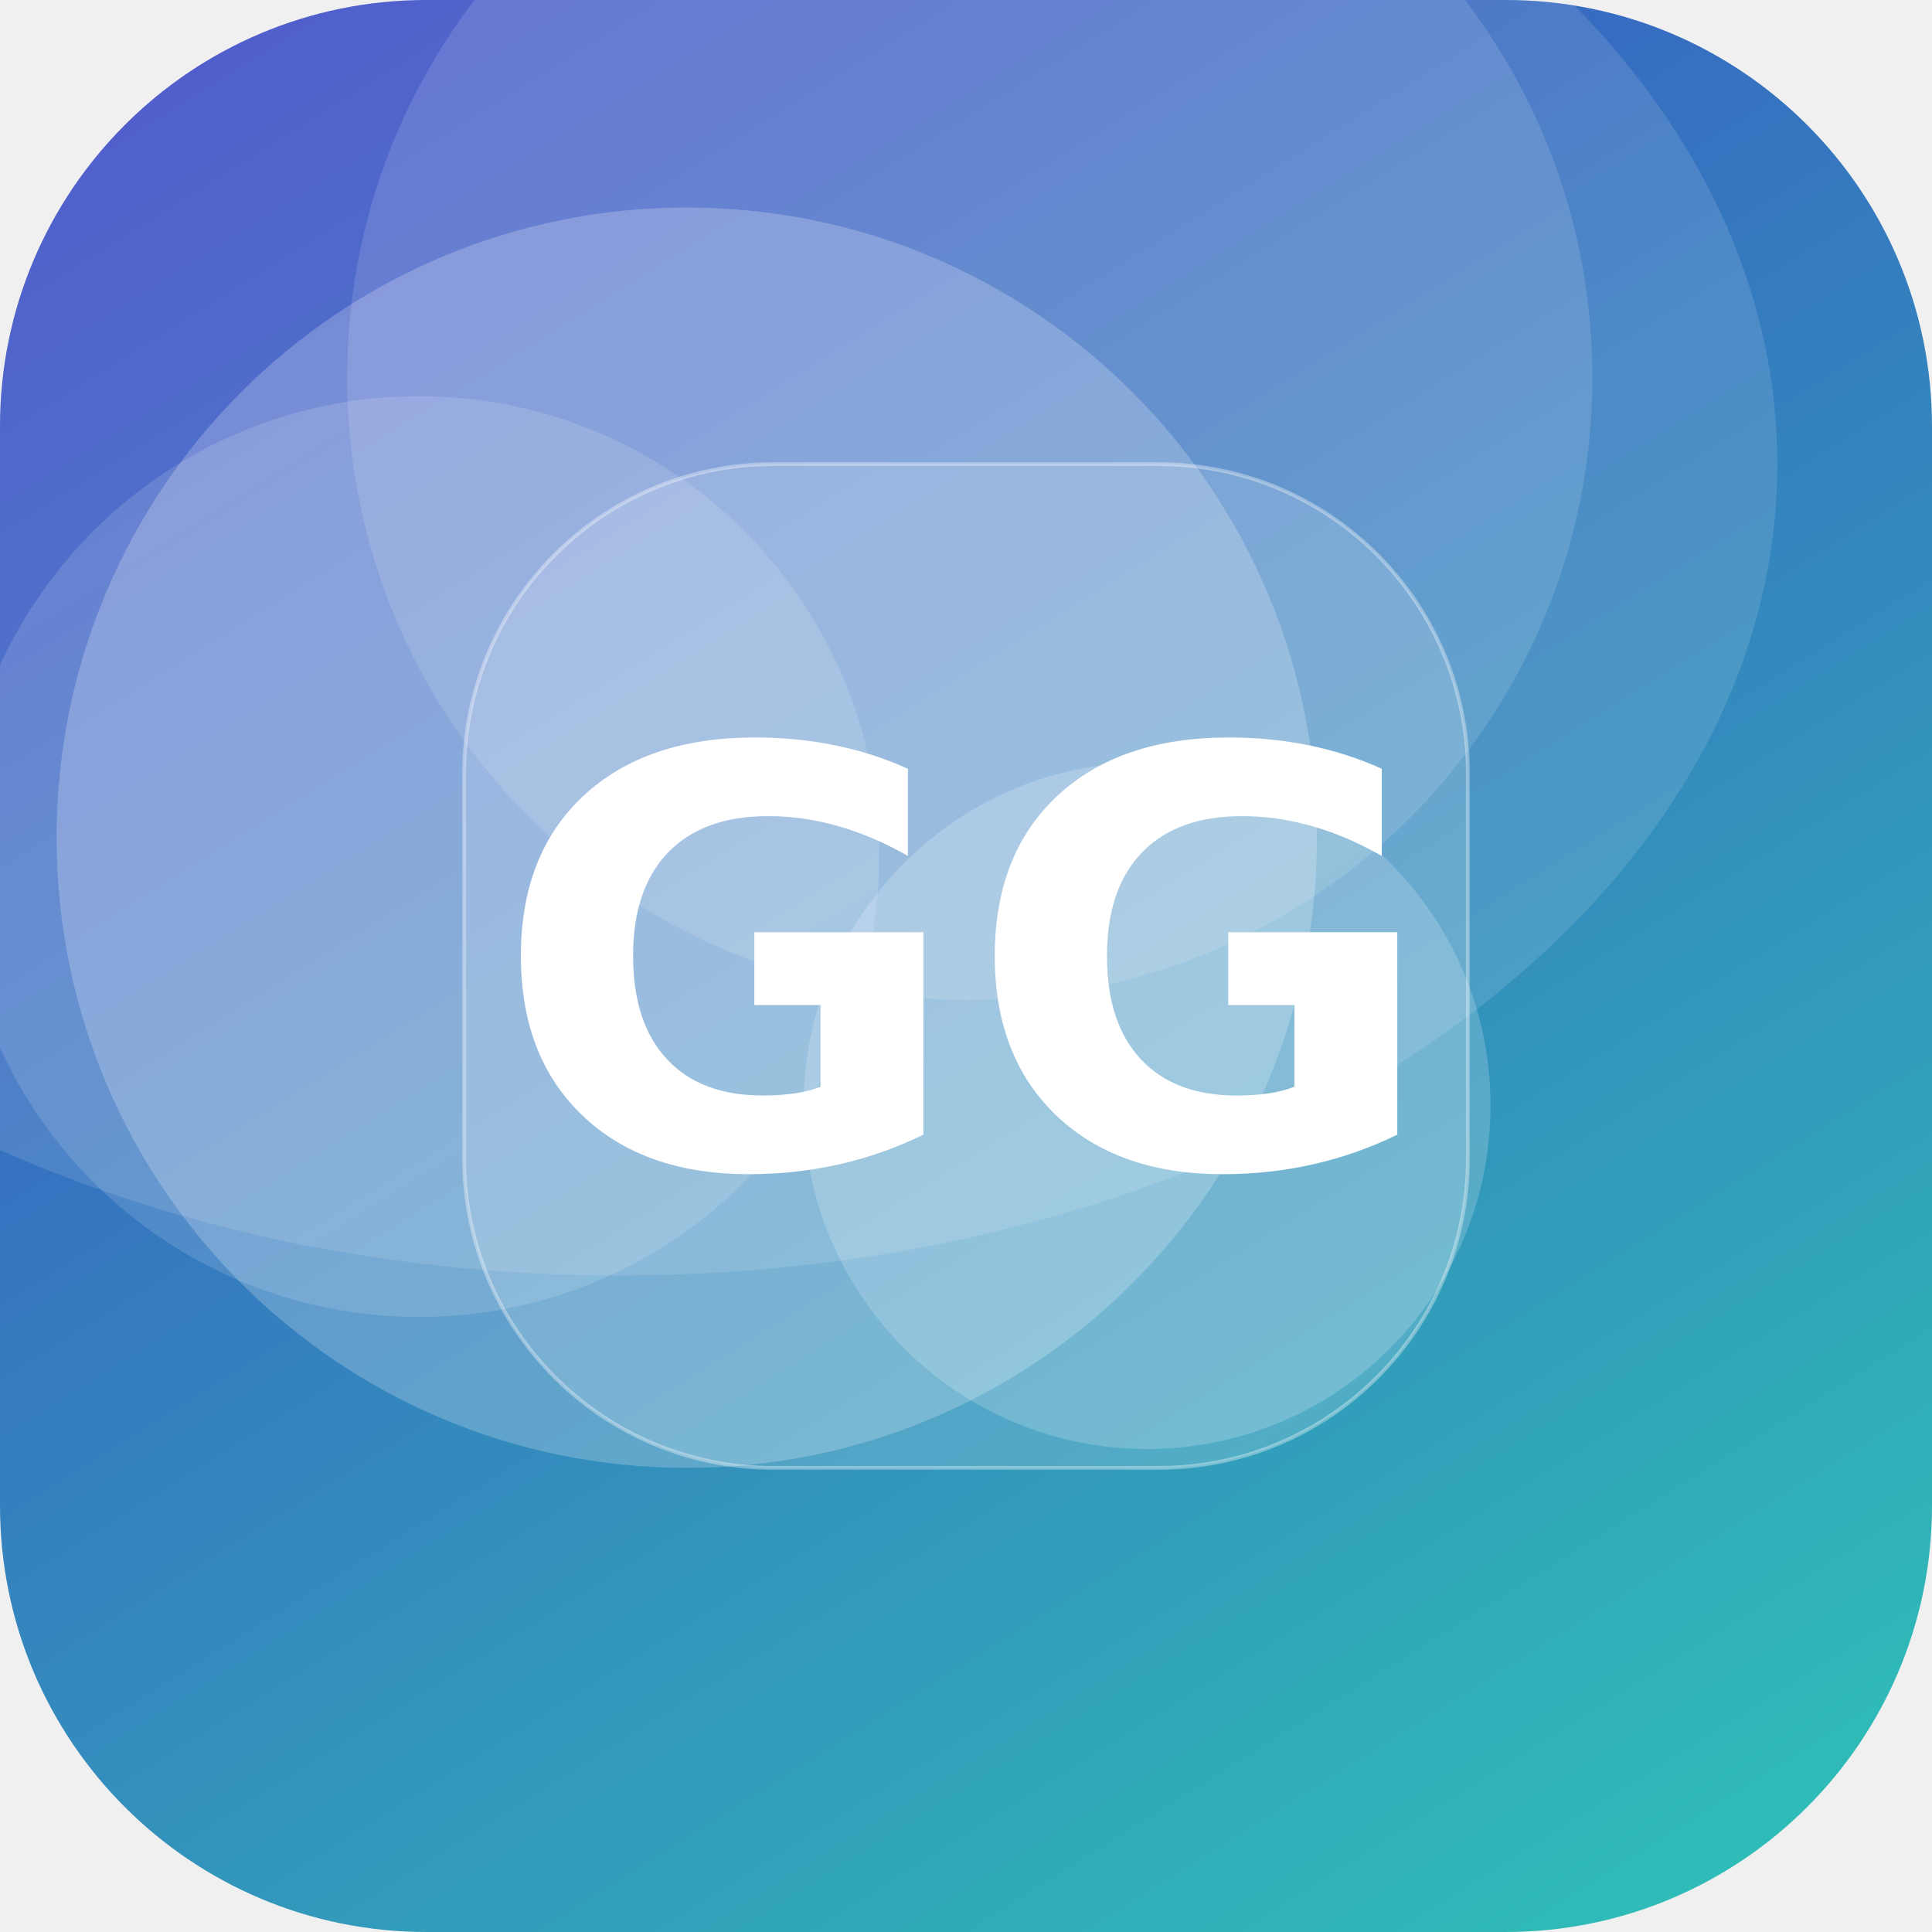
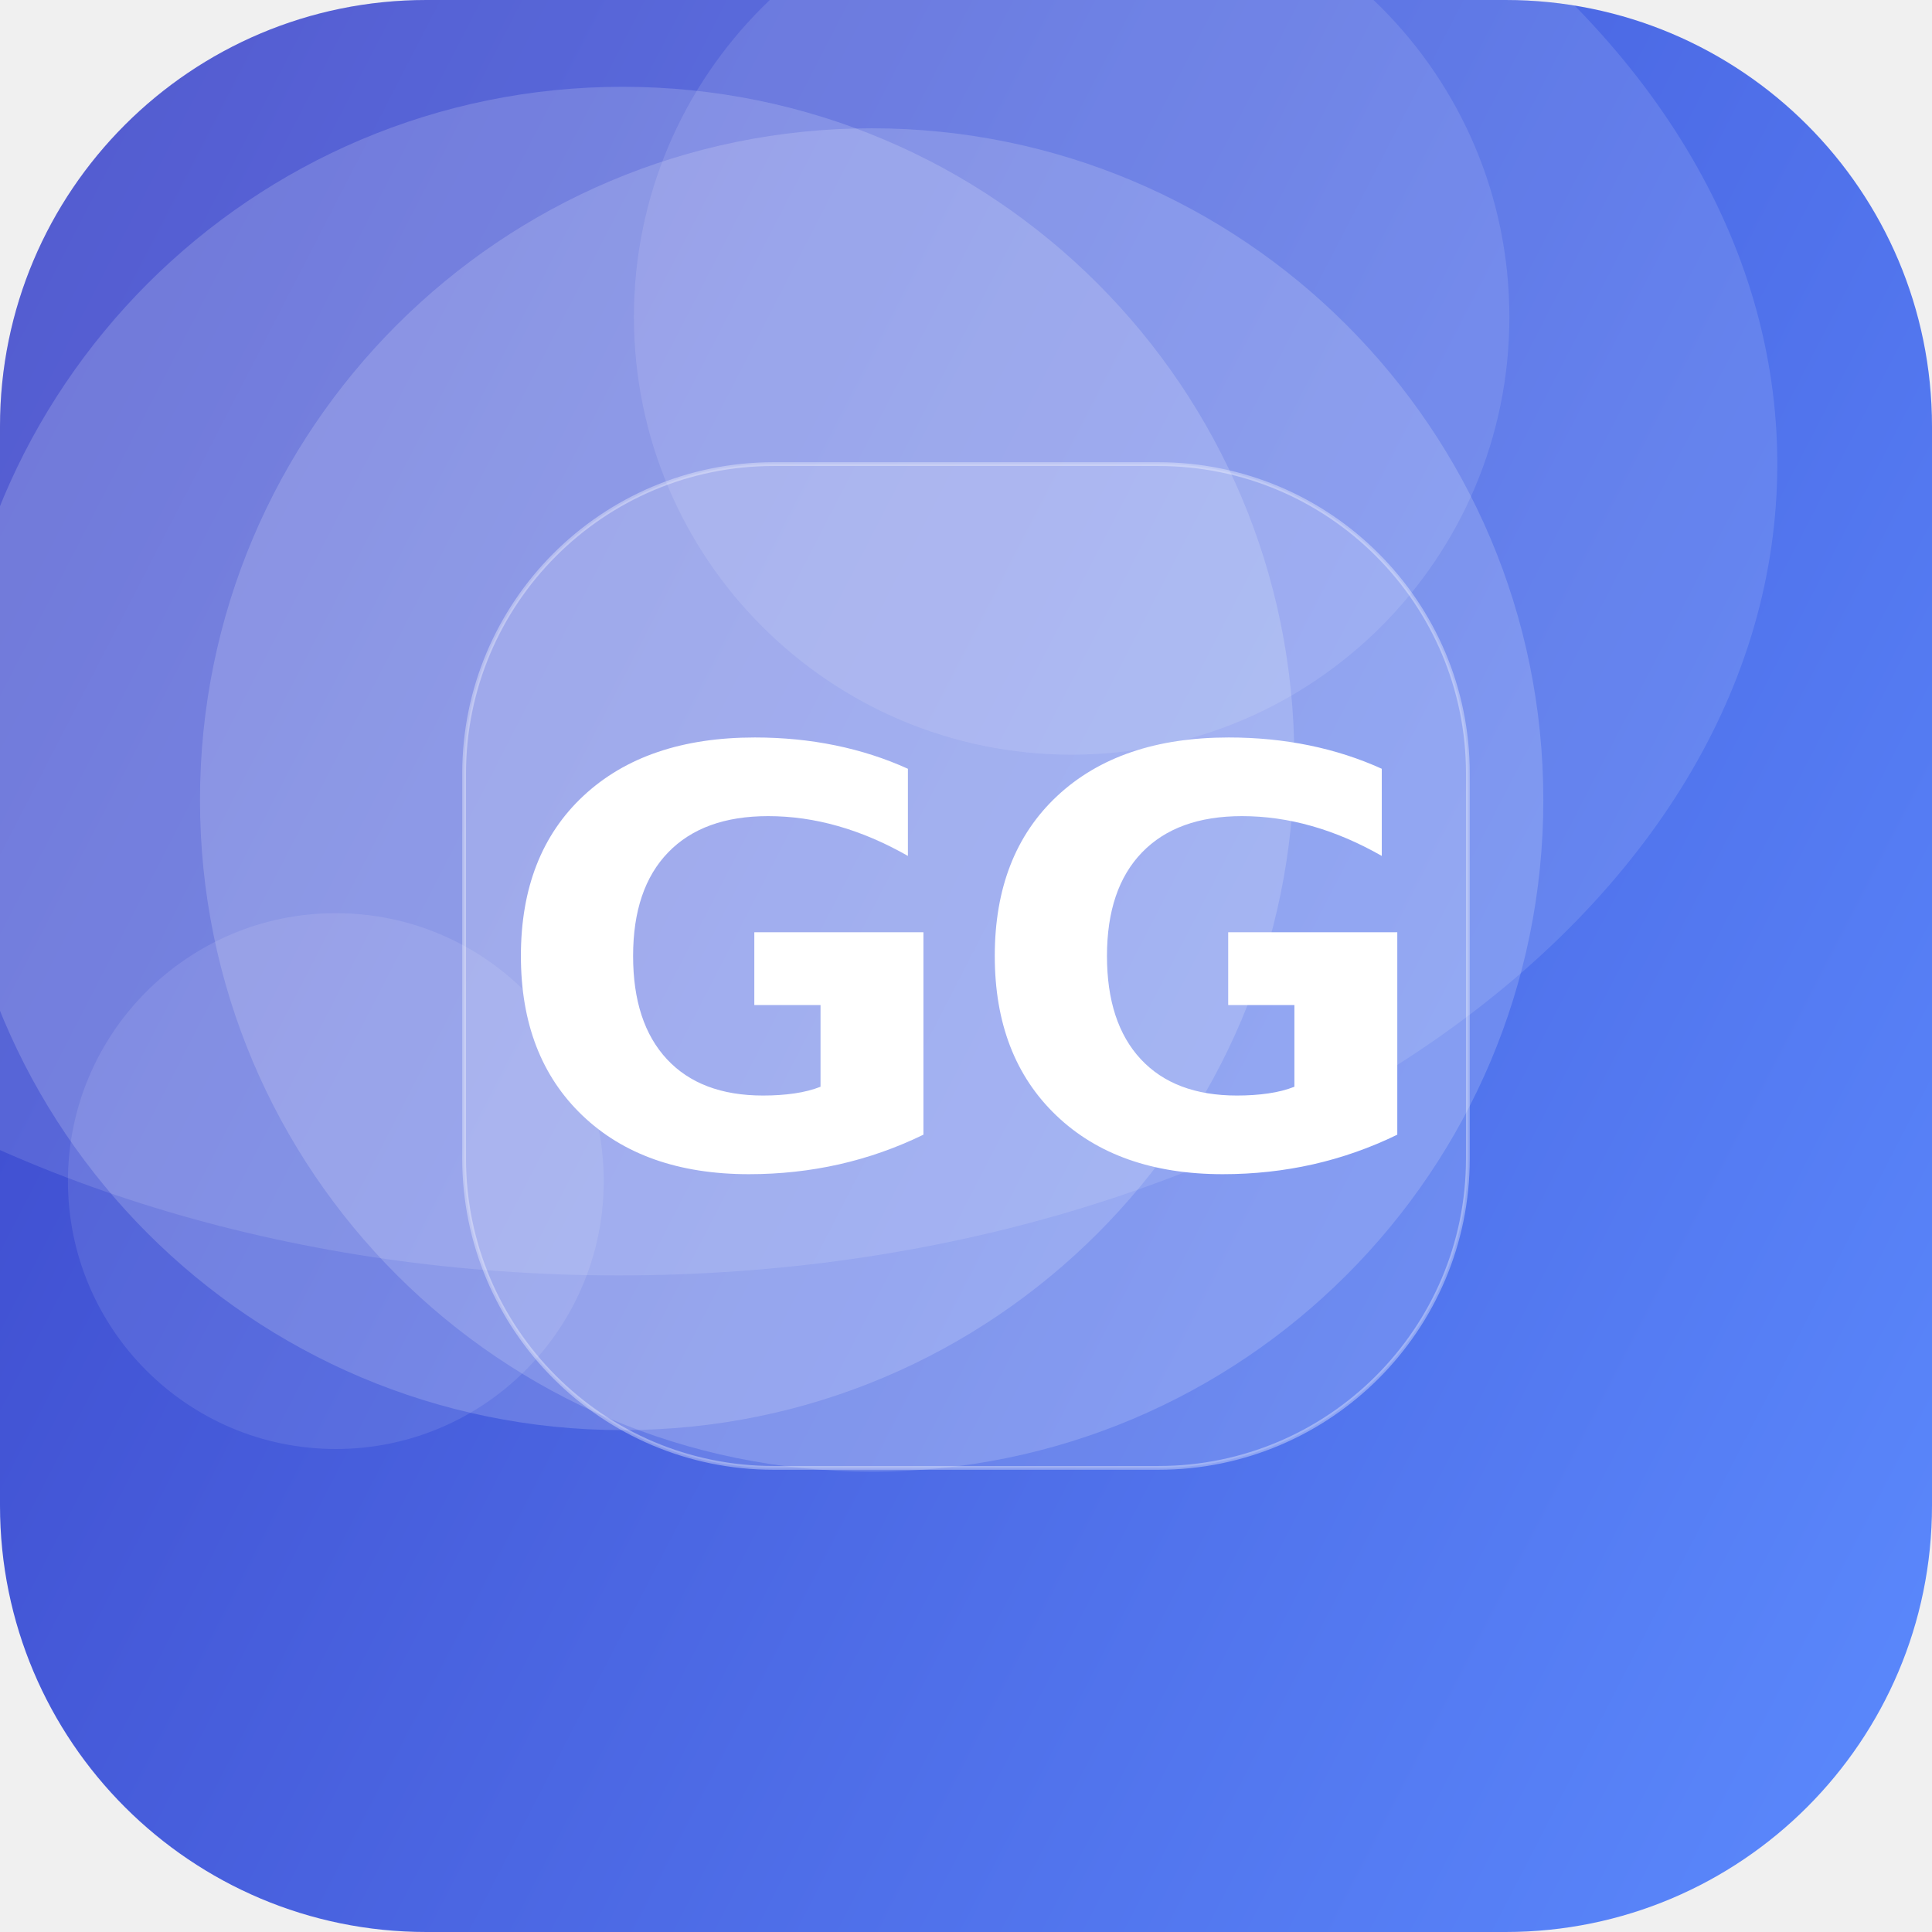
<svg xmlns="http://www.w3.org/2000/svg" width="512" height="512" viewBox="0 0 512 512">
  <defs>
-     <linearGradient id="g" x1="0" y1="0" x2="1" y2="1" gradientTransform="rotate(193 0.5 0.5)">
-       <stop offset="0" stop-color="#2EC4B6" />
+     <linearGradient id="g" x1="0" y1="0" x2="1" y2="1" gradientTransform="rotate(163 0.5 0.5)">
+       <stop offset="0" stop-color="#5C8CFF" />
      <stop offset="1" stop-color="#3A41C6" />
    </linearGradient>
    <clipPath id="c">
      <rect width="512" height="512" rx="113" />
    </clipPath>
  </defs>
  <g clip-path="url(#c)">
    <rect width="512" height="512" fill="url(#g)" />
-     <circle cx="111" cy="227" r="122" fill="#FFFFFF" fill-opacity="0.14" />
-     <circle cx="304" cy="293" r="91" fill="#FFFFFF" fill-opacity="0.19" />
-     <circle cx="257" cy="100" r="165" fill="#FFFFFF" fill-opacity="0.13" />
-     <circle cx="182" cy="222" r="167" fill="#FFFFFF" fill-opacity="0.22" />
+     <circle cx="165" cy="201" r="178" fill="#FFFFFF" fill-opacity="0.17" />
+     <circle cx="284" cy="84" r="116" fill="#FFFFFF" fill-opacity="0.11" />
+     <circle cx="89" cy="313" r="71" fill="#FFFFFF" fill-opacity="0.10" />
+     <circle cx="231" cy="212" r="178" fill="#FFFFFF" fill-opacity="0.17" />
    <ellipse cx="164" cy="123" rx="307" ry="215" fill="#FFFFFF" fill-opacity="0.12" />
    <rect x="123" y="123" width="266" height="266" rx="82" fill="#FFFFFF" fill-opacity="0.16" stroke="#FFFFFF" stroke-opacity="0.35" />
    <text x="50%" y="50%" dy="53" text-anchor="middle" font-family="DejaVu Sans, Helvetica, Arial, sans-serif" font-weight="bold" font-size="153" fill="#FFFFFF">GG</text>
  </g>
</svg>
